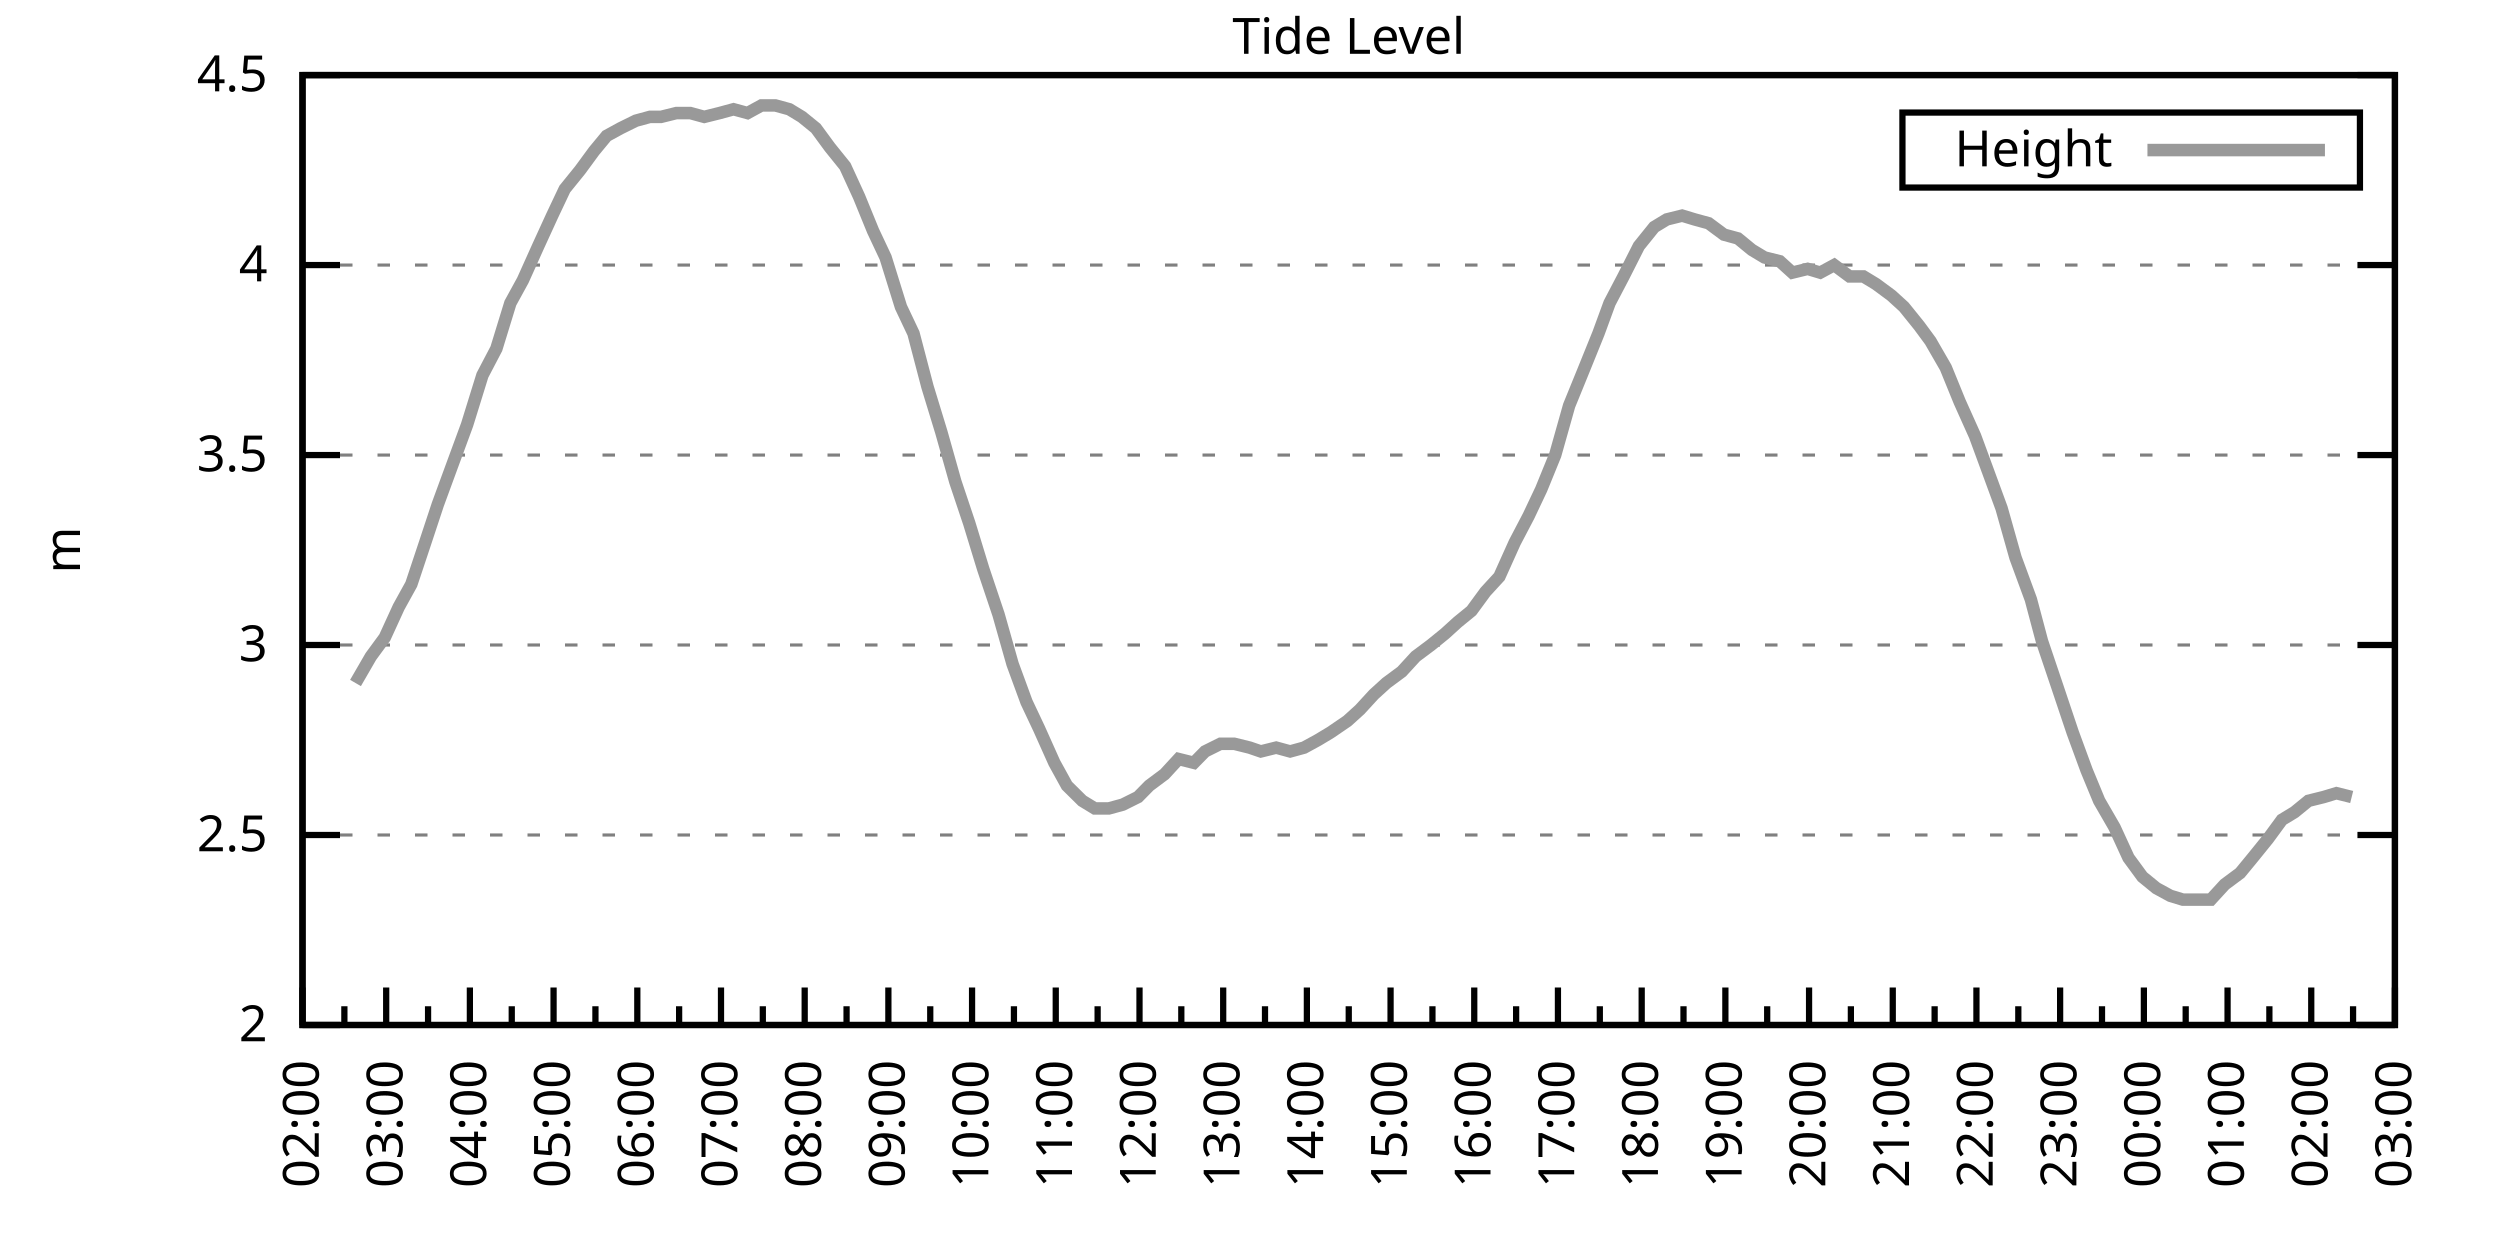
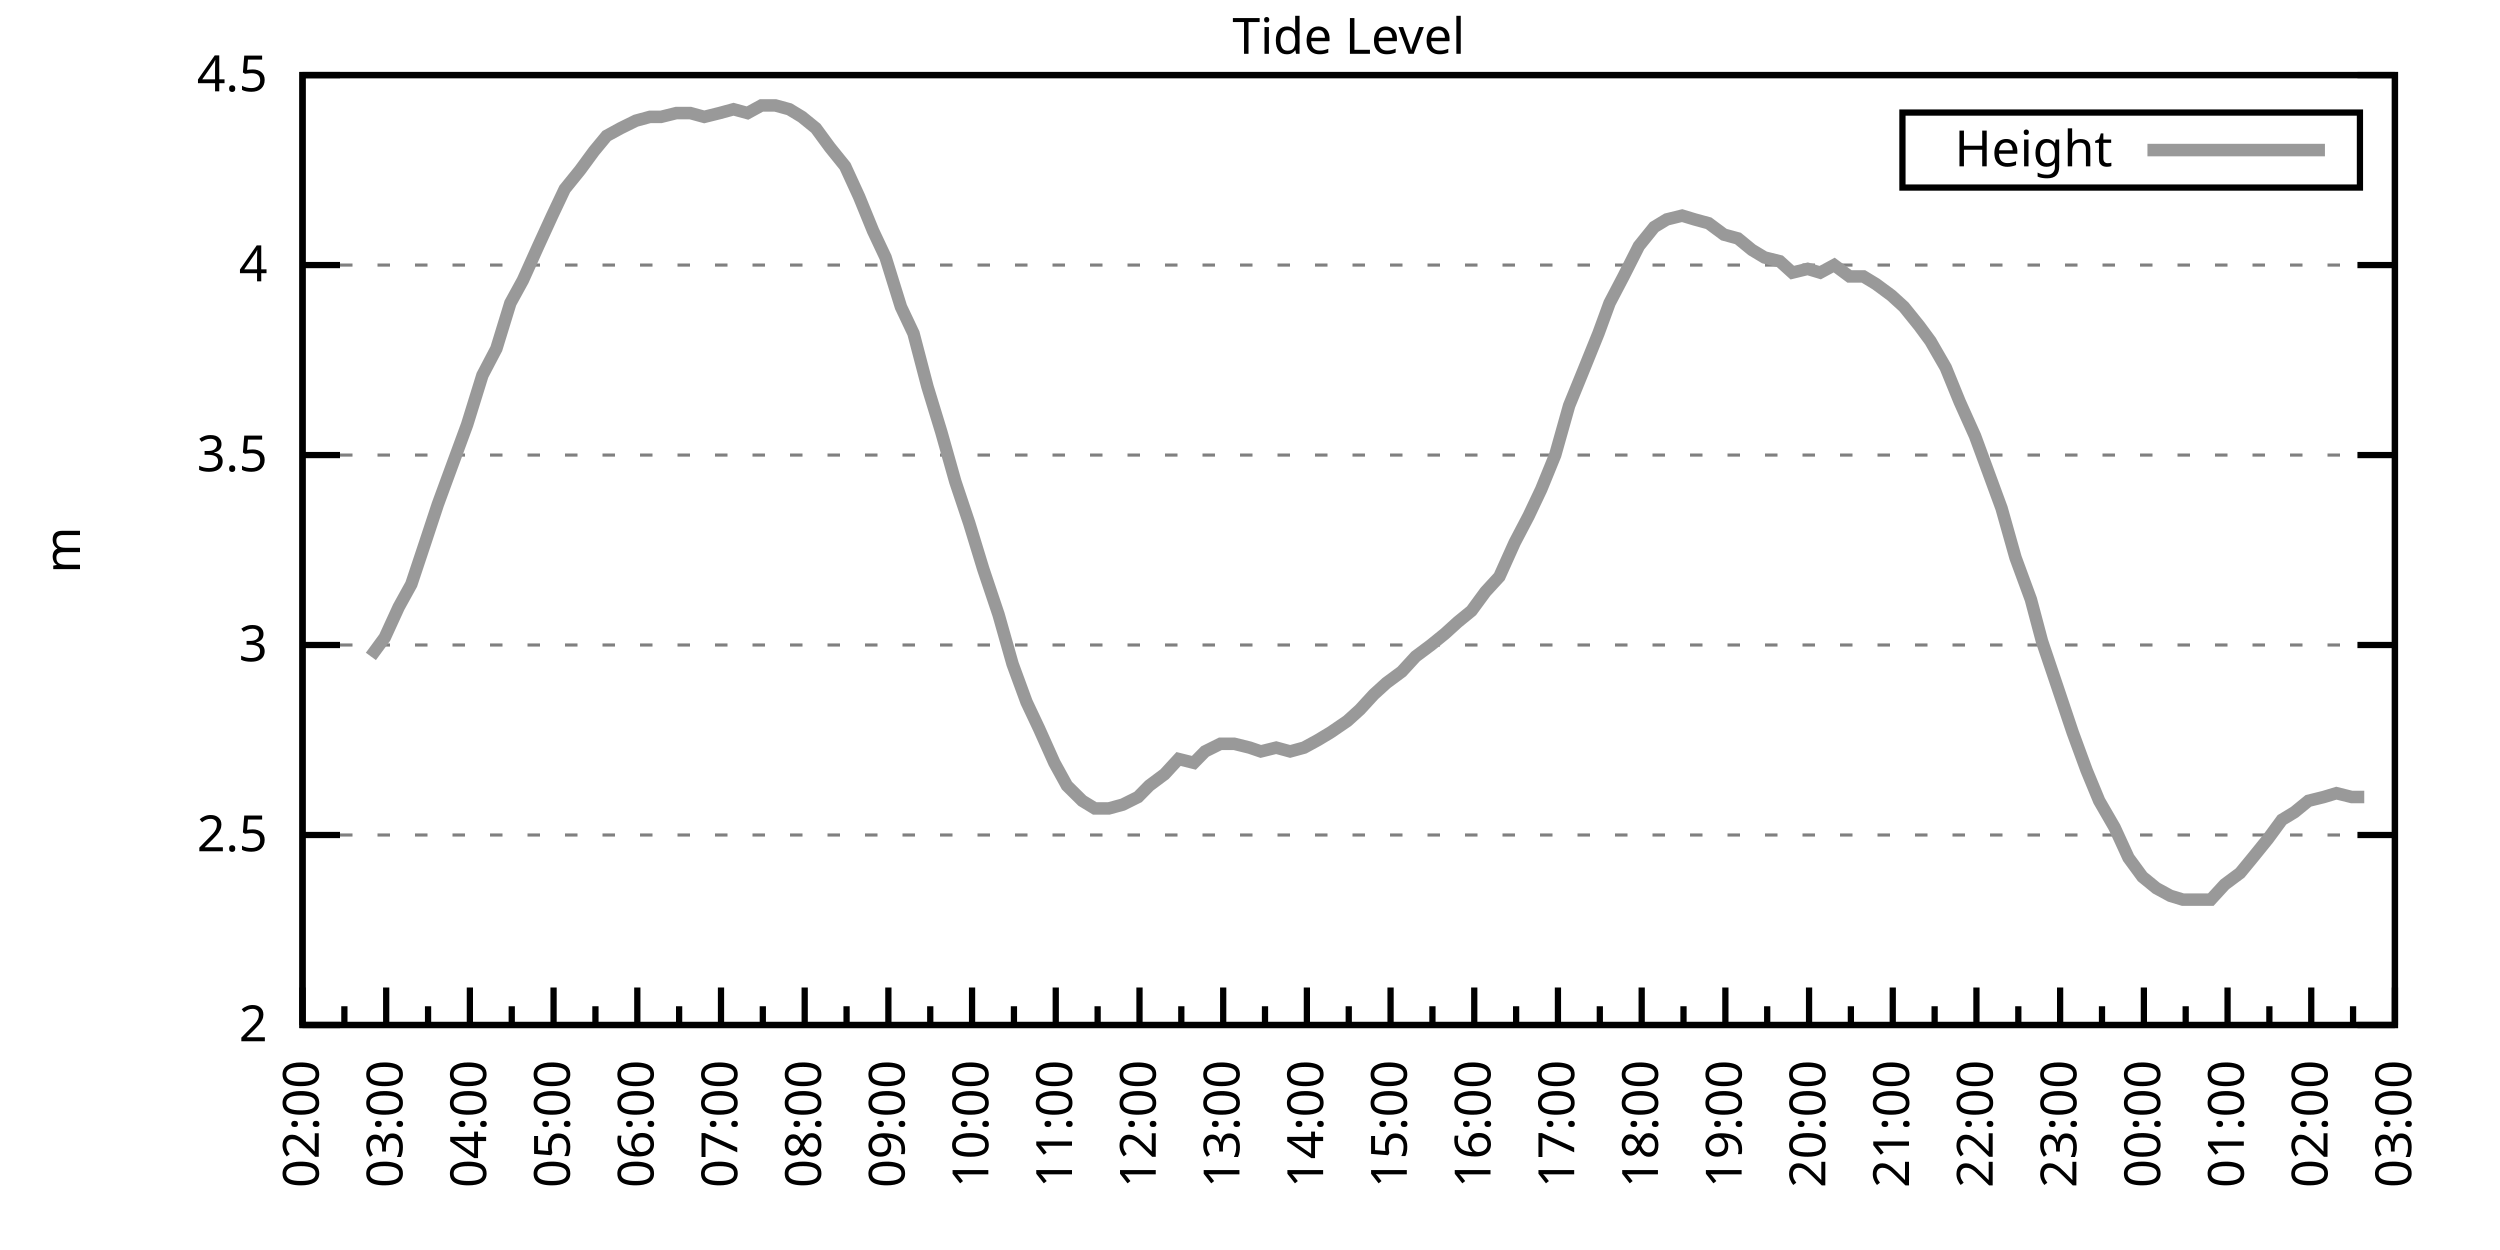
<svg xmlns="http://www.w3.org/2000/svg" xmlns:xlink="http://www.w3.org/1999/xlink" width="400" height="200" viewBox="0 0 400 200">
  <g id="gnuplot_canvas">
    <rect x="0" y="0" width="400" height="200" fill="none" />
    <defs>
      <circle id="gpDot" r="0.5" stroke-width="0.5" stroke="currentColor" />
      <path id="gpPt0" stroke-width="0.333" stroke="currentColor" d="M-1,0 h2 M0,-1 v2" />
      <path id="gpPt1" stroke-width="0.333" stroke="currentColor" d="M-1,-1 L1,1 M1,-1 L-1,1" />
      <path id="gpPt2" stroke-width="0.333" stroke="currentColor" d="M-1,0 L1,0 M0,-1 L0,1 M-1,-1 L1,1 M-1,1 L1,-1" />
      <rect id="gpPt3" stroke-width="0.333" stroke="currentColor" x="-1" y="-1" width="2" height="2" />
      <rect id="gpPt4" stroke-width="0.333" stroke="currentColor" fill="currentColor" x="-1" y="-1" width="2" height="2" />
      <circle id="gpPt5" stroke-width="0.333" stroke="currentColor" cx="0" cy="0" r="1" />
      <use xlink:href="#gpPt5" id="gpPt6" fill="currentColor" stroke="none" />
      <path id="gpPt7" stroke-width="0.333" stroke="currentColor" d="M0,-1.33 L-1.33,0.67 L1.33,0.67 z" />
      <use xlink:href="#gpPt7" id="gpPt8" fill="currentColor" stroke="none" />
      <use xlink:href="#gpPt7" id="gpPt9" stroke="currentColor" transform="rotate(180)" />
      <use xlink:href="#gpPt9" id="gpPt10" fill="currentColor" stroke="none" />
      <use xlink:href="#gpPt3" id="gpPt11" stroke="currentColor" transform="rotate(45)" />
      <use xlink:href="#gpPt11" id="gpPt12" fill="currentColor" stroke="none" />
      <path id="gpPt13" stroke-width="0.333" stroke="currentColor" d="M0,1.330 L1.265,0.411 L0.782,-1.067 L-0.782,-1.076 L-1.265,0.411 z" />
      <use xlink:href="#gpPt13" id="gpPt14" fill="currentColor" stroke="none" />
      <filter id="textbox" filterUnits="objectBoundingBox" x="0" y="0" height="1" width="1">
        <feFlood flood-color="white" flood-opacity="1" result="bgnd" />
        <feComposite in="SourceGraphic" in2="bgnd" operator="atop" />
      </filter>
      <filter id="greybox" filterUnits="objectBoundingBox" x="0" y="0" height="1" width="1">
        <feFlood flood-color="lightgrey" flood-opacity="1" result="grey" />
        <feComposite in="SourceGraphic" in2="grey" operator="atop" />
      </filter>
    </defs>
    <g fill="none" color="white" stroke="currentColor" stroke-width="1.00" stroke-linecap="butt" stroke-linejoin="miter">
</g>
    <g fill="none" color="black" stroke="currentColor" stroke-width="1.00" stroke-linecap="butt" stroke-linejoin="miter">
      <g stroke="none" shape-rendering="crispEdges">
        <polygon fill="rgb(255, 255, 255)" points="48.40,164.00 383.18,164.00 383.18,12.02 48.40,12.02 " />
      </g>
    </g>
    <g fill="none" color="black" stroke="currentColor" stroke-width="1.00" stroke-linecap="butt" stroke-linejoin="miter">
</g>
    <g fill="none" color="black" stroke="black" stroke-width="0.50" stroke-linecap="butt" stroke-linejoin="miter">
</g>
    <g fill="none" color="gray" stroke="currentColor" stroke-width="0.50" stroke-linecap="butt" stroke-linejoin="miter">
      <path stroke="gray" stroke-dasharray="2,4" class="gridline" d="M48.40,164.00 L383.19,164.00  " />
    </g>
    <g fill="none" color="gray" stroke="gray" stroke-width="1.00" stroke-linecap="butt" stroke-linejoin="miter">
</g>
    <g fill="none" color="black" stroke="currentColor" stroke-width="1.00" stroke-linecap="butt" stroke-linejoin="miter">
      <path stroke="black" d="M48.40,164.00 L54.40,164.00 M383.19,164.00 L377.19,164.00  " />
      <g transform="translate(42.80,166.60)" stroke="none" fill="black" font-family="Sans" font-size="8.00" text-anchor="end">
        <text>
          <tspan font-family="Sans"> 2</tspan>
        </text>
      </g>
    </g>
    <g fill="none" color="black" stroke="currentColor" stroke-width="1.00" stroke-linecap="butt" stroke-linejoin="miter">
</g>
    <g fill="none" color="black" stroke="black" stroke-width="0.50" stroke-linecap="butt" stroke-linejoin="miter">
</g>
    <g fill="none" color="gray" stroke="currentColor" stroke-width="0.50" stroke-linecap="butt" stroke-linejoin="miter">
      <path stroke="gray" stroke-dasharray="2,4" class="gridline" d="M48.40,133.60 L383.19,133.60  " />
    </g>
    <g fill="none" color="gray" stroke="gray" stroke-width="1.00" stroke-linecap="butt" stroke-linejoin="miter">
</g>
    <g fill="none" color="black" stroke="currentColor" stroke-width="1.00" stroke-linecap="butt" stroke-linejoin="miter">
      <path stroke="black" d="M48.40,133.60 L54.40,133.60 M383.19,133.60 L377.19,133.60  " />
      <g transform="translate(42.80,136.20)" stroke="none" fill="black" font-family="Sans" font-size="8.00" text-anchor="end">
        <text>
          <tspan font-family="Sans"> 2.5</tspan>
        </text>
      </g>
    </g>
    <g fill="none" color="black" stroke="currentColor" stroke-width="1.00" stroke-linecap="butt" stroke-linejoin="miter">
</g>
    <g fill="none" color="black" stroke="black" stroke-width="0.50" stroke-linecap="butt" stroke-linejoin="miter">
</g>
    <g fill="none" color="gray" stroke="currentColor" stroke-width="0.50" stroke-linecap="butt" stroke-linejoin="miter">
      <path stroke="gray" stroke-dasharray="2,4" class="gridline" d="M48.40,103.20 L383.19,103.20  " />
    </g>
    <g fill="none" color="gray" stroke="gray" stroke-width="1.00" stroke-linecap="butt" stroke-linejoin="miter">
</g>
    <g fill="none" color="black" stroke="currentColor" stroke-width="1.00" stroke-linecap="butt" stroke-linejoin="miter">
      <path stroke="black" d="M48.40,103.20 L54.40,103.20 M383.19,103.20 L377.19,103.20  " />
      <g transform="translate(42.80,105.80)" stroke="none" fill="black" font-family="Sans" font-size="8.00" text-anchor="end">
        <text>
          <tspan font-family="Sans"> 3</tspan>
        </text>
      </g>
    </g>
    <g fill="none" color="black" stroke="currentColor" stroke-width="1.00" stroke-linecap="butt" stroke-linejoin="miter">
</g>
    <g fill="none" color="black" stroke="black" stroke-width="0.50" stroke-linecap="butt" stroke-linejoin="miter">
</g>
    <g fill="none" color="gray" stroke="currentColor" stroke-width="0.50" stroke-linecap="butt" stroke-linejoin="miter">
      <path stroke="gray" stroke-dasharray="2,4" class="gridline" d="M48.40,72.81 L383.19,72.81  " />
    </g>
    <g fill="none" color="gray" stroke="gray" stroke-width="1.00" stroke-linecap="butt" stroke-linejoin="miter">
</g>
    <g fill="none" color="black" stroke="currentColor" stroke-width="1.00" stroke-linecap="butt" stroke-linejoin="miter">
      <path stroke="black" d="M48.40,72.81 L54.40,72.81 M383.19,72.81 L377.19,72.81  " />
      <g transform="translate(42.80,75.41)" stroke="none" fill="black" font-family="Sans" font-size="8.00" text-anchor="end">
        <text>
          <tspan font-family="Sans"> 3.5</tspan>
        </text>
      </g>
    </g>
    <g fill="none" color="black" stroke="currentColor" stroke-width="1.00" stroke-linecap="butt" stroke-linejoin="miter">
</g>
    <g fill="none" color="black" stroke="black" stroke-width="0.50" stroke-linecap="butt" stroke-linejoin="miter">
</g>
    <g fill="none" color="gray" stroke="currentColor" stroke-width="0.50" stroke-linecap="butt" stroke-linejoin="miter">
      <path stroke="gray" stroke-dasharray="2,4" class="gridline" d="M48.40,42.41 L383.19,42.41  " />
    </g>
    <g fill="none" color="gray" stroke="gray" stroke-width="1.00" stroke-linecap="butt" stroke-linejoin="miter">
</g>
    <g fill="none" color="black" stroke="currentColor" stroke-width="1.00" stroke-linecap="butt" stroke-linejoin="miter">
      <path stroke="black" d="M48.40,42.41 L54.40,42.41 M383.19,42.41 L377.19,42.41  " />
      <g transform="translate(42.80,45.01)" stroke="none" fill="black" font-family="Sans" font-size="8.00" text-anchor="end">
        <text>
          <tspan font-family="Sans"> 4</tspan>
        </text>
      </g>
    </g>
    <g fill="none" color="black" stroke="currentColor" stroke-width="1.00" stroke-linecap="butt" stroke-linejoin="miter">
</g>
    <g fill="none" color="black" stroke="black" stroke-width="0.50" stroke-linecap="butt" stroke-linejoin="miter">
</g>
    <g fill="none" color="gray" stroke="currentColor" stroke-width="0.50" stroke-linecap="butt" stroke-linejoin="miter">
      <path stroke="gray" stroke-dasharray="2,4" class="gridline" d="M48.40,12.01 L383.19,12.01  " />
    </g>
    <g fill="none" color="gray" stroke="gray" stroke-width="1.00" stroke-linecap="butt" stroke-linejoin="miter">
</g>
    <g fill="none" color="black" stroke="currentColor" stroke-width="1.00" stroke-linecap="butt" stroke-linejoin="miter">
      <path stroke="black" d="M48.40,12.01 L54.40,12.01 M383.19,12.01 L377.19,12.01  " />
      <g transform="translate(42.80,14.61)" stroke="none" fill="black" font-family="Sans" font-size="8.00" text-anchor="end">
        <text>
          <tspan font-family="Sans"> 4.5</tspan>
        </text>
      </g>
    </g>
    <g fill="none" color="black" stroke="currentColor" stroke-width="1.00" stroke-linecap="butt" stroke-linejoin="miter">
      <path stroke="black" d="M48.40,164.00 L48.40,158.00  " />
      <g transform="translate(51.00,169.60) rotate(270)" stroke="none" fill="black" font-family="Sans" font-size="8.00" text-anchor="end">
        <text>
          <tspan font-family="Sans">02:00</tspan>
        </text>
      </g>
    </g>
    <g fill="none" color="black" stroke="currentColor" stroke-width="1.00" stroke-linecap="butt" stroke-linejoin="miter">
      <path stroke="black" d="M55.10,164.00 L55.10,161.00 M61.79,164.00 L61.79,158.00  " />
      <g transform="translate(64.39,169.60) rotate(270)" stroke="none" fill="black" font-family="Sans" font-size="8.00" text-anchor="end">
        <text>
          <tspan font-family="Sans">03:00</tspan>
        </text>
      </g>
    </g>
    <g fill="none" color="black" stroke="currentColor" stroke-width="1.00" stroke-linecap="butt" stroke-linejoin="miter">
      <path stroke="black" d="M68.49,164.00 L68.49,161.00 M75.18,164.00 L75.18,158.00  " />
      <g transform="translate(77.78,169.60) rotate(270)" stroke="none" fill="black" font-family="Sans" font-size="8.00" text-anchor="end">
        <text>
          <tspan font-family="Sans">04:00</tspan>
        </text>
      </g>
    </g>
    <g fill="none" color="black" stroke="currentColor" stroke-width="1.00" stroke-linecap="butt" stroke-linejoin="miter">
      <path stroke="black" d="M81.88,164.00 L81.88,161.00 M88.57,164.00 L88.57,158.00  " />
      <g transform="translate(91.17,169.60) rotate(270)" stroke="none" fill="black" font-family="Sans" font-size="8.00" text-anchor="end">
        <text>
          <tspan font-family="Sans">05:00</tspan>
        </text>
      </g>
    </g>
    <g fill="none" color="black" stroke="currentColor" stroke-width="1.00" stroke-linecap="butt" stroke-linejoin="miter">
      <path stroke="black" d="M95.27,164.00 L95.27,161.00 M101.97,164.00 L101.97,158.00  " />
      <g transform="translate(104.57,169.60) rotate(270)" stroke="none" fill="black" font-family="Sans" font-size="8.00" text-anchor="end">
        <text>
          <tspan font-family="Sans">06:00</tspan>
        </text>
      </g>
    </g>
    <g fill="none" color="black" stroke="currentColor" stroke-width="1.00" stroke-linecap="butt" stroke-linejoin="miter">
      <path stroke="black" d="M108.66,164.00 L108.66,161.00 M115.36,164.00 L115.36,158.00  " />
      <g transform="translate(117.96,169.60) rotate(270)" stroke="none" fill="black" font-family="Sans" font-size="8.00" text-anchor="end">
        <text>
          <tspan font-family="Sans">07:00</tspan>
        </text>
      </g>
    </g>
    <g fill="none" color="black" stroke="currentColor" stroke-width="1.00" stroke-linecap="butt" stroke-linejoin="miter">
      <path stroke="black" d="M122.05,164.00 L122.05,161.00 M128.75,164.00 L128.75,158.00  " />
      <g transform="translate(131.35,169.60) rotate(270)" stroke="none" fill="black" font-family="Sans" font-size="8.00" text-anchor="end">
        <text>
          <tspan font-family="Sans">08:00</tspan>
        </text>
      </g>
    </g>
    <g fill="none" color="black" stroke="currentColor" stroke-width="1.00" stroke-linecap="butt" stroke-linejoin="miter">
      <path stroke="black" d="M135.45,164.00 L135.45,161.00 M142.14,164.00 L142.14,158.00  " />
      <g transform="translate(144.74,169.60) rotate(270)" stroke="none" fill="black" font-family="Sans" font-size="8.00" text-anchor="end">
        <text>
          <tspan font-family="Sans">09:00</tspan>
        </text>
      </g>
    </g>
    <g fill="none" color="black" stroke="currentColor" stroke-width="1.00" stroke-linecap="butt" stroke-linejoin="miter">
      <path stroke="black" d="M148.84,164.00 L148.84,161.00 M155.53,164.00 L155.53,158.00  " />
      <g transform="translate(158.13,169.60) rotate(270)" stroke="none" fill="black" font-family="Sans" font-size="8.00" text-anchor="end">
        <text>
          <tspan font-family="Sans">10:00</tspan>
        </text>
      </g>
    </g>
    <g fill="none" color="black" stroke="currentColor" stroke-width="1.00" stroke-linecap="butt" stroke-linejoin="miter">
      <path stroke="black" d="M162.23,164.00 L162.23,161.00 M168.92,164.00 L168.92,158.00  " />
      <g transform="translate(171.52,169.60) rotate(270)" stroke="none" fill="black" font-family="Sans" font-size="8.00" text-anchor="end">
        <text>
          <tspan font-family="Sans">11:00</tspan>
        </text>
      </g>
    </g>
    <g fill="none" color="black" stroke="currentColor" stroke-width="1.00" stroke-linecap="butt" stroke-linejoin="miter">
      <path stroke="black" d="M175.62,164.00 L175.62,161.00 M182.32,164.00 L182.32,158.00  " />
      <g transform="translate(184.92,169.60) rotate(270)" stroke="none" fill="black" font-family="Sans" font-size="8.00" text-anchor="end">
        <text>
          <tspan font-family="Sans">12:00</tspan>
        </text>
      </g>
    </g>
    <g fill="none" color="black" stroke="currentColor" stroke-width="1.00" stroke-linecap="butt" stroke-linejoin="miter">
      <path stroke="black" d="M189.01,164.00 L189.01,161.00 M195.71,164.00 L195.71,158.00  " />
      <g transform="translate(198.31,169.60) rotate(270)" stroke="none" fill="black" font-family="Sans" font-size="8.00" text-anchor="end">
        <text>
          <tspan font-family="Sans">13:00</tspan>
        </text>
      </g>
    </g>
    <g fill="none" color="black" stroke="currentColor" stroke-width="1.00" stroke-linecap="butt" stroke-linejoin="miter">
      <path stroke="black" d="M202.40,164.00 L202.40,161.00 M209.10,164.00 L209.10,158.00  " />
      <g transform="translate(211.70,169.60) rotate(270)" stroke="none" fill="black" font-family="Sans" font-size="8.00" text-anchor="end">
        <text>
          <tspan font-family="Sans">14:00</tspan>
        </text>
      </g>
    </g>
    <g fill="none" color="black" stroke="currentColor" stroke-width="1.00" stroke-linecap="butt" stroke-linejoin="miter">
      <path stroke="black" d="M215.80,164.00 L215.80,161.00 M222.49,164.00 L222.49,158.00  " />
      <g transform="translate(225.09,169.60) rotate(270)" stroke="none" fill="black" font-family="Sans" font-size="8.00" text-anchor="end">
        <text>
          <tspan font-family="Sans">15:00</tspan>
        </text>
      </g>
    </g>
    <g fill="none" color="black" stroke="currentColor" stroke-width="1.00" stroke-linecap="butt" stroke-linejoin="miter">
      <path stroke="black" d="M229.19,164.00 L229.19,161.00 M235.88,164.00 L235.88,158.00  " />
      <g transform="translate(238.48,169.60) rotate(270)" stroke="none" fill="black" font-family="Sans" font-size="8.00" text-anchor="end">
        <text>
          <tspan font-family="Sans">16:00</tspan>
        </text>
      </g>
    </g>
    <g fill="none" color="black" stroke="currentColor" stroke-width="1.00" stroke-linecap="butt" stroke-linejoin="miter">
      <path stroke="black" d="M242.58,164.00 L242.58,161.00 M249.27,164.00 L249.27,158.00  " />
      <g transform="translate(251.87,169.60) rotate(270)" stroke="none" fill="black" font-family="Sans" font-size="8.00" text-anchor="end">
        <text>
          <tspan font-family="Sans">17:00</tspan>
        </text>
      </g>
    </g>
    <g fill="none" color="black" stroke="currentColor" stroke-width="1.00" stroke-linecap="butt" stroke-linejoin="miter">
      <path stroke="black" d="M255.97,164.00 L255.97,161.00 M262.67,164.00 L262.67,158.00  " />
      <g transform="translate(265.27,169.60) rotate(270)" stroke="none" fill="black" font-family="Sans" font-size="8.00" text-anchor="end">
        <text>
          <tspan font-family="Sans">18:00</tspan>
        </text>
      </g>
    </g>
    <g fill="none" color="black" stroke="currentColor" stroke-width="1.00" stroke-linecap="butt" stroke-linejoin="miter">
      <path stroke="black" d="M269.36,164.00 L269.36,161.00 M276.06,164.00 L276.06,158.00  " />
      <g transform="translate(278.66,169.60) rotate(270)" stroke="none" fill="black" font-family="Sans" font-size="8.00" text-anchor="end">
        <text>
          <tspan font-family="Sans">19:00</tspan>
        </text>
      </g>
    </g>
    <g fill="none" color="black" stroke="currentColor" stroke-width="1.00" stroke-linecap="butt" stroke-linejoin="miter">
      <path stroke="black" d="M282.75,164.00 L282.75,161.00 M289.45,164.00 L289.45,158.00  " />
      <g transform="translate(292.05,169.60) rotate(270)" stroke="none" fill="black" font-family="Sans" font-size="8.00" text-anchor="end">
        <text>
          <tspan font-family="Sans">20:00</tspan>
        </text>
      </g>
    </g>
    <g fill="none" color="black" stroke="currentColor" stroke-width="1.00" stroke-linecap="butt" stroke-linejoin="miter">
      <path stroke="black" d="M296.14,164.00 L296.14,161.00 M302.84,164.00 L302.84,158.00  " />
      <g transform="translate(305.44,169.60) rotate(270)" stroke="none" fill="black" font-family="Sans" font-size="8.00" text-anchor="end">
        <text>
          <tspan font-family="Sans">21:00</tspan>
        </text>
      </g>
    </g>
    <g fill="none" color="black" stroke="currentColor" stroke-width="1.00" stroke-linecap="butt" stroke-linejoin="miter">
      <path stroke="black" d="M309.54,164.00 L309.54,161.00 M316.23,164.00 L316.23,158.00  " />
      <g transform="translate(318.83,169.60) rotate(270)" stroke="none" fill="black" font-family="Sans" font-size="8.00" text-anchor="end">
        <text>
          <tspan font-family="Sans">22:00</tspan>
        </text>
      </g>
    </g>
    <g fill="none" color="black" stroke="currentColor" stroke-width="1.00" stroke-linecap="butt" stroke-linejoin="miter">
      <path stroke="black" d="M322.93,164.00 L322.93,161.00 M329.62,164.00 L329.62,158.00  " />
      <g transform="translate(332.22,169.60) rotate(270)" stroke="none" fill="black" font-family="Sans" font-size="8.00" text-anchor="end">
        <text>
          <tspan font-family="Sans">23:00</tspan>
        </text>
      </g>
    </g>
    <g fill="none" color="black" stroke="currentColor" stroke-width="1.00" stroke-linecap="butt" stroke-linejoin="miter">
      <path stroke="black" d="M336.32,164.00 L336.32,161.00 M343.02,164.00 L343.02,158.00  " />
      <g transform="translate(345.62,169.60) rotate(270)" stroke="none" fill="black" font-family="Sans" font-size="8.00" text-anchor="end">
        <text>
          <tspan font-family="Sans">00:00</tspan>
        </text>
      </g>
    </g>
    <g fill="none" color="black" stroke="currentColor" stroke-width="1.00" stroke-linecap="butt" stroke-linejoin="miter">
      <path stroke="black" d="M349.71,164.00 L349.71,161.00 M356.41,164.00 L356.41,158.00  " />
      <g transform="translate(359.01,169.60) rotate(270)" stroke="none" fill="black" font-family="Sans" font-size="8.00" text-anchor="end">
        <text>
          <tspan font-family="Sans">01:00</tspan>
        </text>
      </g>
    </g>
    <g fill="none" color="black" stroke="currentColor" stroke-width="1.00" stroke-linecap="butt" stroke-linejoin="miter">
      <path stroke="black" d="M363.10,164.00 L363.10,161.00 M369.80,164.00 L369.80,158.00  " />
      <g transform="translate(372.40,169.60) rotate(270)" stroke="none" fill="black" font-family="Sans" font-size="8.00" text-anchor="end">
        <text>
          <tspan font-family="Sans">02:00</tspan>
        </text>
      </g>
    </g>
    <g fill="none" color="black" stroke="currentColor" stroke-width="1.00" stroke-linecap="butt" stroke-linejoin="miter">
      <path stroke="black" d="M376.49,164.00 L376.49,161.00 M383.19,164.00 L383.19,158.00  " />
      <g transform="translate(385.79,169.60) rotate(270)" stroke="none" fill="black" font-family="Sans" font-size="8.00" text-anchor="end">
        <text>
          <tspan font-family="Sans">03:00</tspan>
        </text>
      </g>
    </g>
    <g fill="none" color="black" stroke="currentColor" stroke-width="1.00" stroke-linecap="butt" stroke-linejoin="miter">
</g>
    <g fill="none" color="black" stroke="currentColor" stroke-width="1.00" stroke-linecap="butt" stroke-linejoin="miter">
      <path stroke="black" d="M48.40,12.01 L48.40,164.00 L383.19,164.00 L383.19,12.01 L48.40,12.01 Z  " />
    </g>
    <g fill="none" color="black" stroke="currentColor" stroke-width="1.00" stroke-linecap="butt" stroke-linejoin="miter">
      <g transform="translate(12.80,88.01) rotate(270)" stroke="none" fill="black" font-family="Sans" font-size="8.00" text-anchor="middle">
        <text>
          <tspan font-family="Sans">m</tspan>
        </text>
      </g>
    </g>
    <g fill="none" color="black" stroke="currentColor" stroke-width="1.00" stroke-linecap="butt" stroke-linejoin="miter">
</g>
    <g fill="none" color="black" stroke="currentColor" stroke-width="1.00" stroke-linecap="butt" stroke-linejoin="miter">
      <path stroke="black" d="M304.39,30.01 L304.39,18.01 L377.59,18.01 L377.59,30.01 L304.39,30.01 Z  " />
    </g>
    <g id="Tide_level_plot_1">
      <g fill="none" color="white" stroke="black" stroke-width="2.00" stroke-linecap="butt" stroke-linejoin="miter">
</g>
      <g fill="none" color="black" stroke="currentColor" stroke-width="2.00" stroke-linecap="butt" stroke-linejoin="miter">
        <g transform="translate(337.99,26.61)" stroke="none" fill="black" font-family="Sans" font-size="8.00" text-anchor="end">
          <text>
            <tspan font-family="Sans">Height</tspan>
          </text>
        </g>
      </g>
      <g fill="none" color="black" stroke="currentColor" stroke-width="2.00" stroke-linecap="butt" stroke-linejoin="miter">
-         <path stroke="rgb(153, 153, 153)" d="M343.59,24.01 L371.99,24.01 M56.88,109.28 L59.34,105.03 L61.57,101.99 L63.80,97.12 L65.81,93.48 L68.04,86.79   L70.05,80.71 L72.28,74.63 L74.74,67.94 L77.19,60.04 L79.42,55.78 L81.66,48.49 L83.66,44.84 L86.12,39.37   L88.35,34.50 L90.36,30.25 L92.82,27.21 L95.05,24.17 L97.06,21.74 L99.29,20.52 L101.74,19.31 L103.98,18.70   L105.76,18.70 L108.22,18.09 L110.45,18.09 L112.68,18.70 L115.13,18.09 L117.37,17.48 L119.60,18.09 L121.83,16.87   L124.06,16.87 L126.29,17.48 L128.30,18.70 L130.54,20.52 L132.77,23.56 L135.22,26.60 L137.45,31.46 L139.69,36.94   L141.69,41.19 L144.15,49.10 L146.16,53.35 L148.39,61.86 L150.62,69.16 L152.85,77.06 L155.09,83.75 L157.32,91.04   L159.77,98.34 L162.01,106.24 L164.24,112.32 L166.25,116.58 L168.70,122.05 L170.71,125.70 L173.17,128.13 L175.17,129.35   L177.41,129.35 L179.64,128.74 L182.09,127.52 L183.88,125.70 L186.33,123.87 L188.57,121.44 L191.02,122.05 L192.81,120.23   L195.26,119.01 L197.49,119.01 L199.95,119.62 L201.73,120.23 L204.19,119.62 L206.42,120.23 L208.65,119.62 L210.88,118.40   L212.89,117.19 L215.57,115.36 L217.58,113.54 L219.81,111.11 L221.82,109.28 L224.28,107.46 L226.51,105.03 L228.96,103.20   L231.20,101.38 L233.20,99.56 L235.44,97.73 L237.67,94.69 L239.90,92.26 L242.36,86.79 L244.59,82.53 L246.60,78.28   L248.83,72.81 L251.06,64.90 L253.29,59.43 L255.75,53.35 L257.53,48.49 L259.76,44.23 L262.22,39.37 L264.67,36.33   L266.68,35.11 L269.14,34.50 L271.15,35.11 L273.38,35.72 L275.83,37.54 L278.07,38.15 L280.30,39.98 L282.31,41.19   L284.76,41.80 L286.77,43.62 L289.23,43.02 L291.23,43.62 L293.47,42.41 L295.92,44.23 L298.15,44.23 L300.16,45.45   L302.62,47.27 L304.63,49.10 L307.08,52.14 L308.87,54.57 L311.32,58.82 L313.55,64.29 L316.01,69.77 L318.02,75.24   L320.25,81.32 L322.48,89.22 L324.94,95.91 L326.72,102.60 L329.18,109.89 L331.63,117.19 L333.86,123.27 L335.87,128.13   L338.33,132.39 L340.56,137.25 L342.79,140.29 L345.02,142.11 L347.26,143.33 L349.26,143.94 L351.72,143.94 L353.73,143.94   L355.96,141.51 L358.42,139.68 L360.42,137.25 L362.88,134.21 L365.11,131.17 L367.12,129.95 L369.35,128.13 L371.81,127.52   L373.82,126.91 L376.27,127.52  " />
+         <path stroke="rgb(153, 153, 153)" d="M343.59,24.01 L371.99,24.01 M59.34,105.03 L61.57,101.99 L63.80,97.12 L65.81,93.48 L68.04,86.79 L70.05,80.71   L72.28,74.63 L74.74,67.94 L77.19,60.04 L79.42,55.78 L81.66,48.49 L83.66,44.84 L86.12,39.37 L88.35,34.50   L90.36,30.25 L92.82,27.21 L95.05,24.17 L97.06,21.74 L99.29,20.52 L101.74,19.31 L103.98,18.70 L105.76,18.70   L108.22,18.09 L110.45,18.09 L112.68,18.70 L115.13,18.09 L117.37,17.48 L119.60,18.09 L121.83,16.87 L124.06,16.87   L126.29,17.48 L128.30,18.70 L130.54,20.52 L132.77,23.56 L135.22,26.60 L137.45,31.46 L139.69,36.94 L141.69,41.19   L144.15,49.10 L146.16,53.35 L148.39,61.86 L150.62,69.16 L152.85,77.06 L155.09,83.75 L157.32,91.04 L159.77,98.34   L162.01,106.24 L164.24,112.32 L166.25,116.58 L168.70,122.05 L170.71,125.70 L173.17,128.13 L175.17,129.35 L177.41,129.35   L179.64,128.74 L182.09,127.52 L183.88,125.70 L186.33,123.87 L188.57,121.44 L191.02,122.05 L192.81,120.23 L195.26,119.01   L197.49,119.01 L199.95,119.62 L201.73,120.23 L204.19,119.62 L206.42,120.23 L208.65,119.62 L210.88,118.40 L212.89,117.19   L215.57,115.36 L217.58,113.54 L219.81,111.11 L221.82,109.28 L224.28,107.46 L226.51,105.03 L228.96,103.20 L231.20,101.38   L233.20,99.56 L235.44,97.73 L237.67,94.69 L239.90,92.26 L242.36,86.79 L244.59,82.53 L246.60,78.28 L248.83,72.81   L251.06,64.90 L253.29,59.43 L255.75,53.35 L257.53,48.49 L259.76,44.23 L262.22,39.37 L264.67,36.33 L266.68,35.11   L269.14,34.50 L271.15,35.11 L273.38,35.72 L275.83,37.54 L278.07,38.15 L280.30,39.98 L282.31,41.19 L284.76,41.80   L286.77,43.62 L289.23,43.02 L291.23,43.62 L293.47,42.41 L295.92,44.23 L298.15,44.23 L300.16,45.45 L302.62,47.27   L304.63,49.10 L307.08,52.14 L308.87,54.57 L311.32,58.82 L313.55,64.29 L316.01,69.77 L318.02,75.24 L320.25,81.32   L322.48,89.22 L324.94,95.91 L326.72,102.60 L329.18,109.89 L331.63,117.19 L333.86,123.27 L335.87,128.13 L338.33,132.39   L340.56,137.25 L342.79,140.29 L345.02,142.11 L347.26,143.33 L349.26,143.94 L351.72,143.94 L353.73,143.94 L355.96,141.51   L358.42,139.68 L360.42,137.25 L362.88,134.21 L365.11,131.17 L367.12,129.95 L369.35,128.13 L371.81,127.52 L373.82,126.91   L376.27,127.52 L378.28,127.52  " />
      </g>
    </g>
    <g fill="none" color="black" stroke="currentColor" stroke-width="2.00" stroke-linecap="butt" stroke-linejoin="miter">
</g>
    <g fill="none" color="black" stroke="black" stroke-width="1.00" stroke-linecap="butt" stroke-linejoin="miter">
</g>
    <g fill="none" color="black" stroke="currentColor" stroke-width="1.00" stroke-linecap="butt" stroke-linejoin="miter">
      <path stroke="black" d="M48.40,12.01 L48.40,164.00 L383.19,164.00 L383.19,12.01 L48.40,12.01 Z  " />
    </g>
    <g fill="none" color="black" stroke="currentColor" stroke-width="1.00" stroke-linecap="butt" stroke-linejoin="miter">
      <g transform="translate(215.79,8.61)" stroke="none" fill="black" font-family="Sans" font-size="8.00" text-anchor="middle">
        <text>
          <tspan font-family="Sans">Tide Level</tspan>
        </text>
      </g>
    </g>
    <g fill="none" color="black" stroke="currentColor" stroke-width="1.00" stroke-linecap="butt" stroke-linejoin="miter">
</g>
  </g>
</svg>
